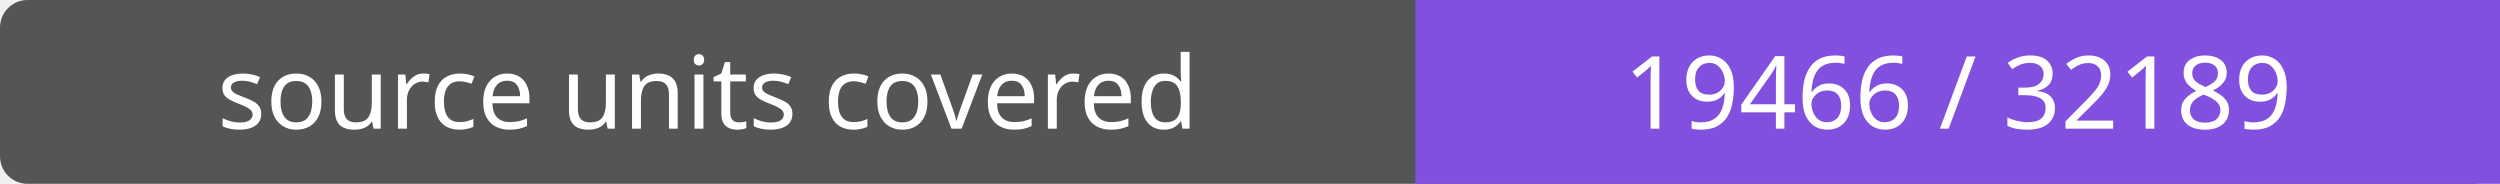
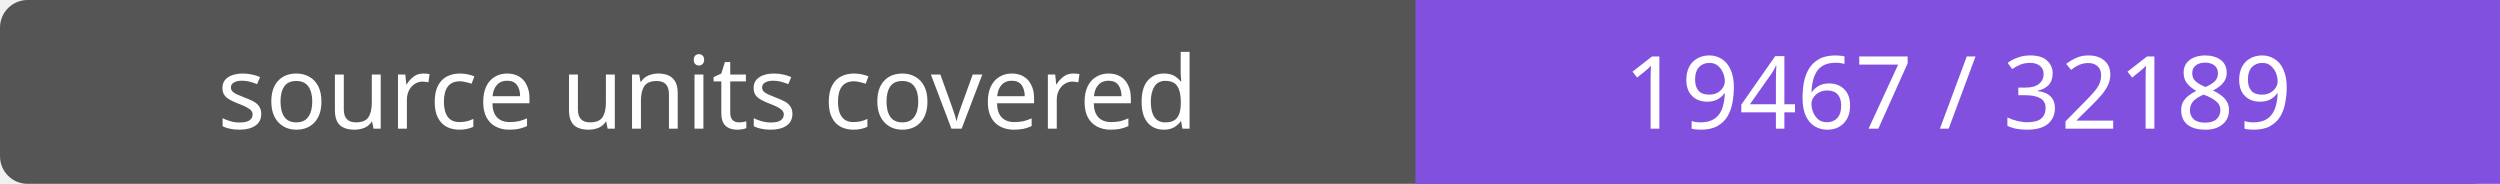
- <svg xmlns="http://www.w3.org/2000/svg" width="272" height="20" role="img" aria-label="source units covered: 19466 / 32189">
+ <svg xmlns="http://www.w3.org/2000/svg" width="272" height="20" role="img" aria-label="source units covered: 19467 / 32189">
  <rect width="272" height="20" rx="3" fill="#555" />
  <path fill="#8250df" d="M154 0h118v20H154z" />
  <g fill="#fff" text-anchor="middle" font-family="Verdana,sans-serif" font-size="11">
    <text x="77.0" y="14">source units covered</text>
-     <text x="213.0" y="14">19466 / 32189</text>
+     <text x="213.0" y="14">19467 / 32189</text>
  </g>
</svg>
